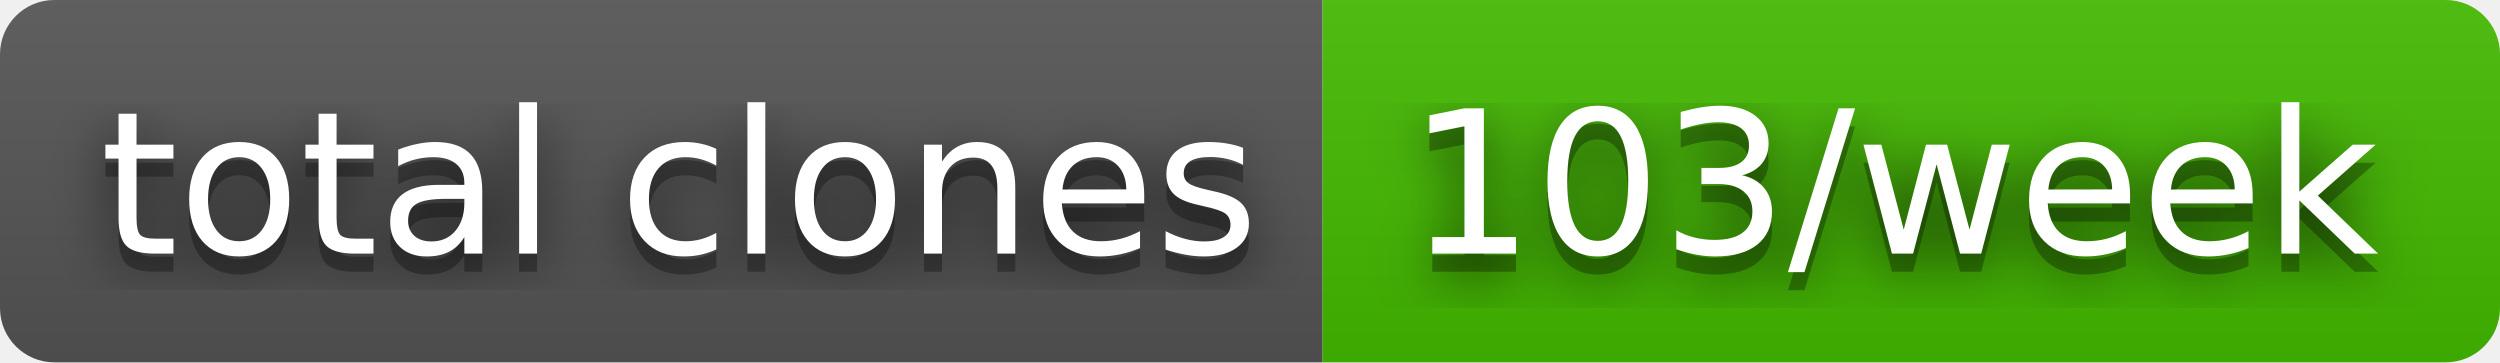
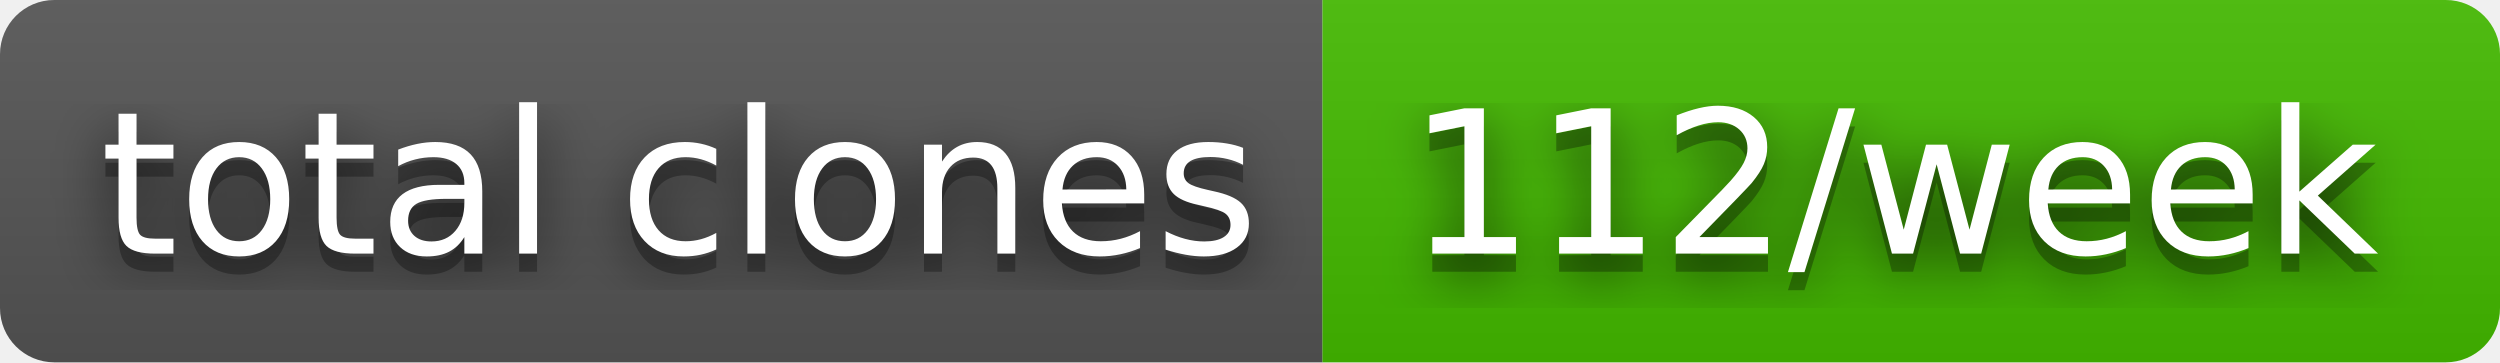
- <svg xmlns="http://www.w3.org/2000/svg" width="138" height="20" role="img" aria-label="total clones: 103/week">
+ <svg xmlns="http://www.w3.org/2000/svg" width="138" height="20" role="img" aria-label="total clones: 112/week">
  <filter id="blur">
    <feGaussianBlur stdDeviation="16" />
  </filter>
  <linearGradient id="s" x2="0" y2="100%">
    <stop offset="0" stop-color="#bbb" stop-opacity=".1" />
    <stop offset="1" stop-opacity=".1" />
  </linearGradient>
  <clipPath id="r">
    <rect width="138" height="20" rx="3" />
  </clipPath>
  <g clip-path="url(#r)">
    <rect width="73" height="20" fill="#555" />
    <rect x="73" width="65" height="20" fill="#4b0" />
    <rect width="138" height="20" fill="url(#s)" />
  </g>
  <g fill="#fff" text-anchor="middle" font-family="Verdana,Geneva,DejaVu Sans,sans-serif" text-rendering="geometricPrecision" font-size="110">
    <g transform="scale(.1)">
      <g aria-hidden="true" fill="#010101">
        <text x="375" y="150" fill-opacity=".8" filter="url(#blur)" textLength="630">total clones</text>
        <text x="375" y="150" fill-opacity=".3" textLength="630">total clones</text>
      </g>
      <text x="375" y="140" textLength="630">total clones</text>
    </g>
    <g transform="scale(.1)">
      <g aria-hidden="true" fill="#010101">
-         <text x="1045" y="150" fill-opacity=".8" filter="url(#blur)" textLength="550">103/week</text>
-         <text x="1045" y="150" fill-opacity=".3" textLength="550">103/week</text>
+         <text x="1045" y="150" fill-opacity=".8" filter="url(#blur)" textLength="550">112/week</text>
+         <text x="1045" y="150" fill-opacity=".3" textLength="550">112/week</text>
      </g>
-       <text x="1045" y="140" textLength="550">103/week</text>
+       <text x="1045" y="140" textLength="550">112/week</text>
    </g>
  </g>
</svg>
